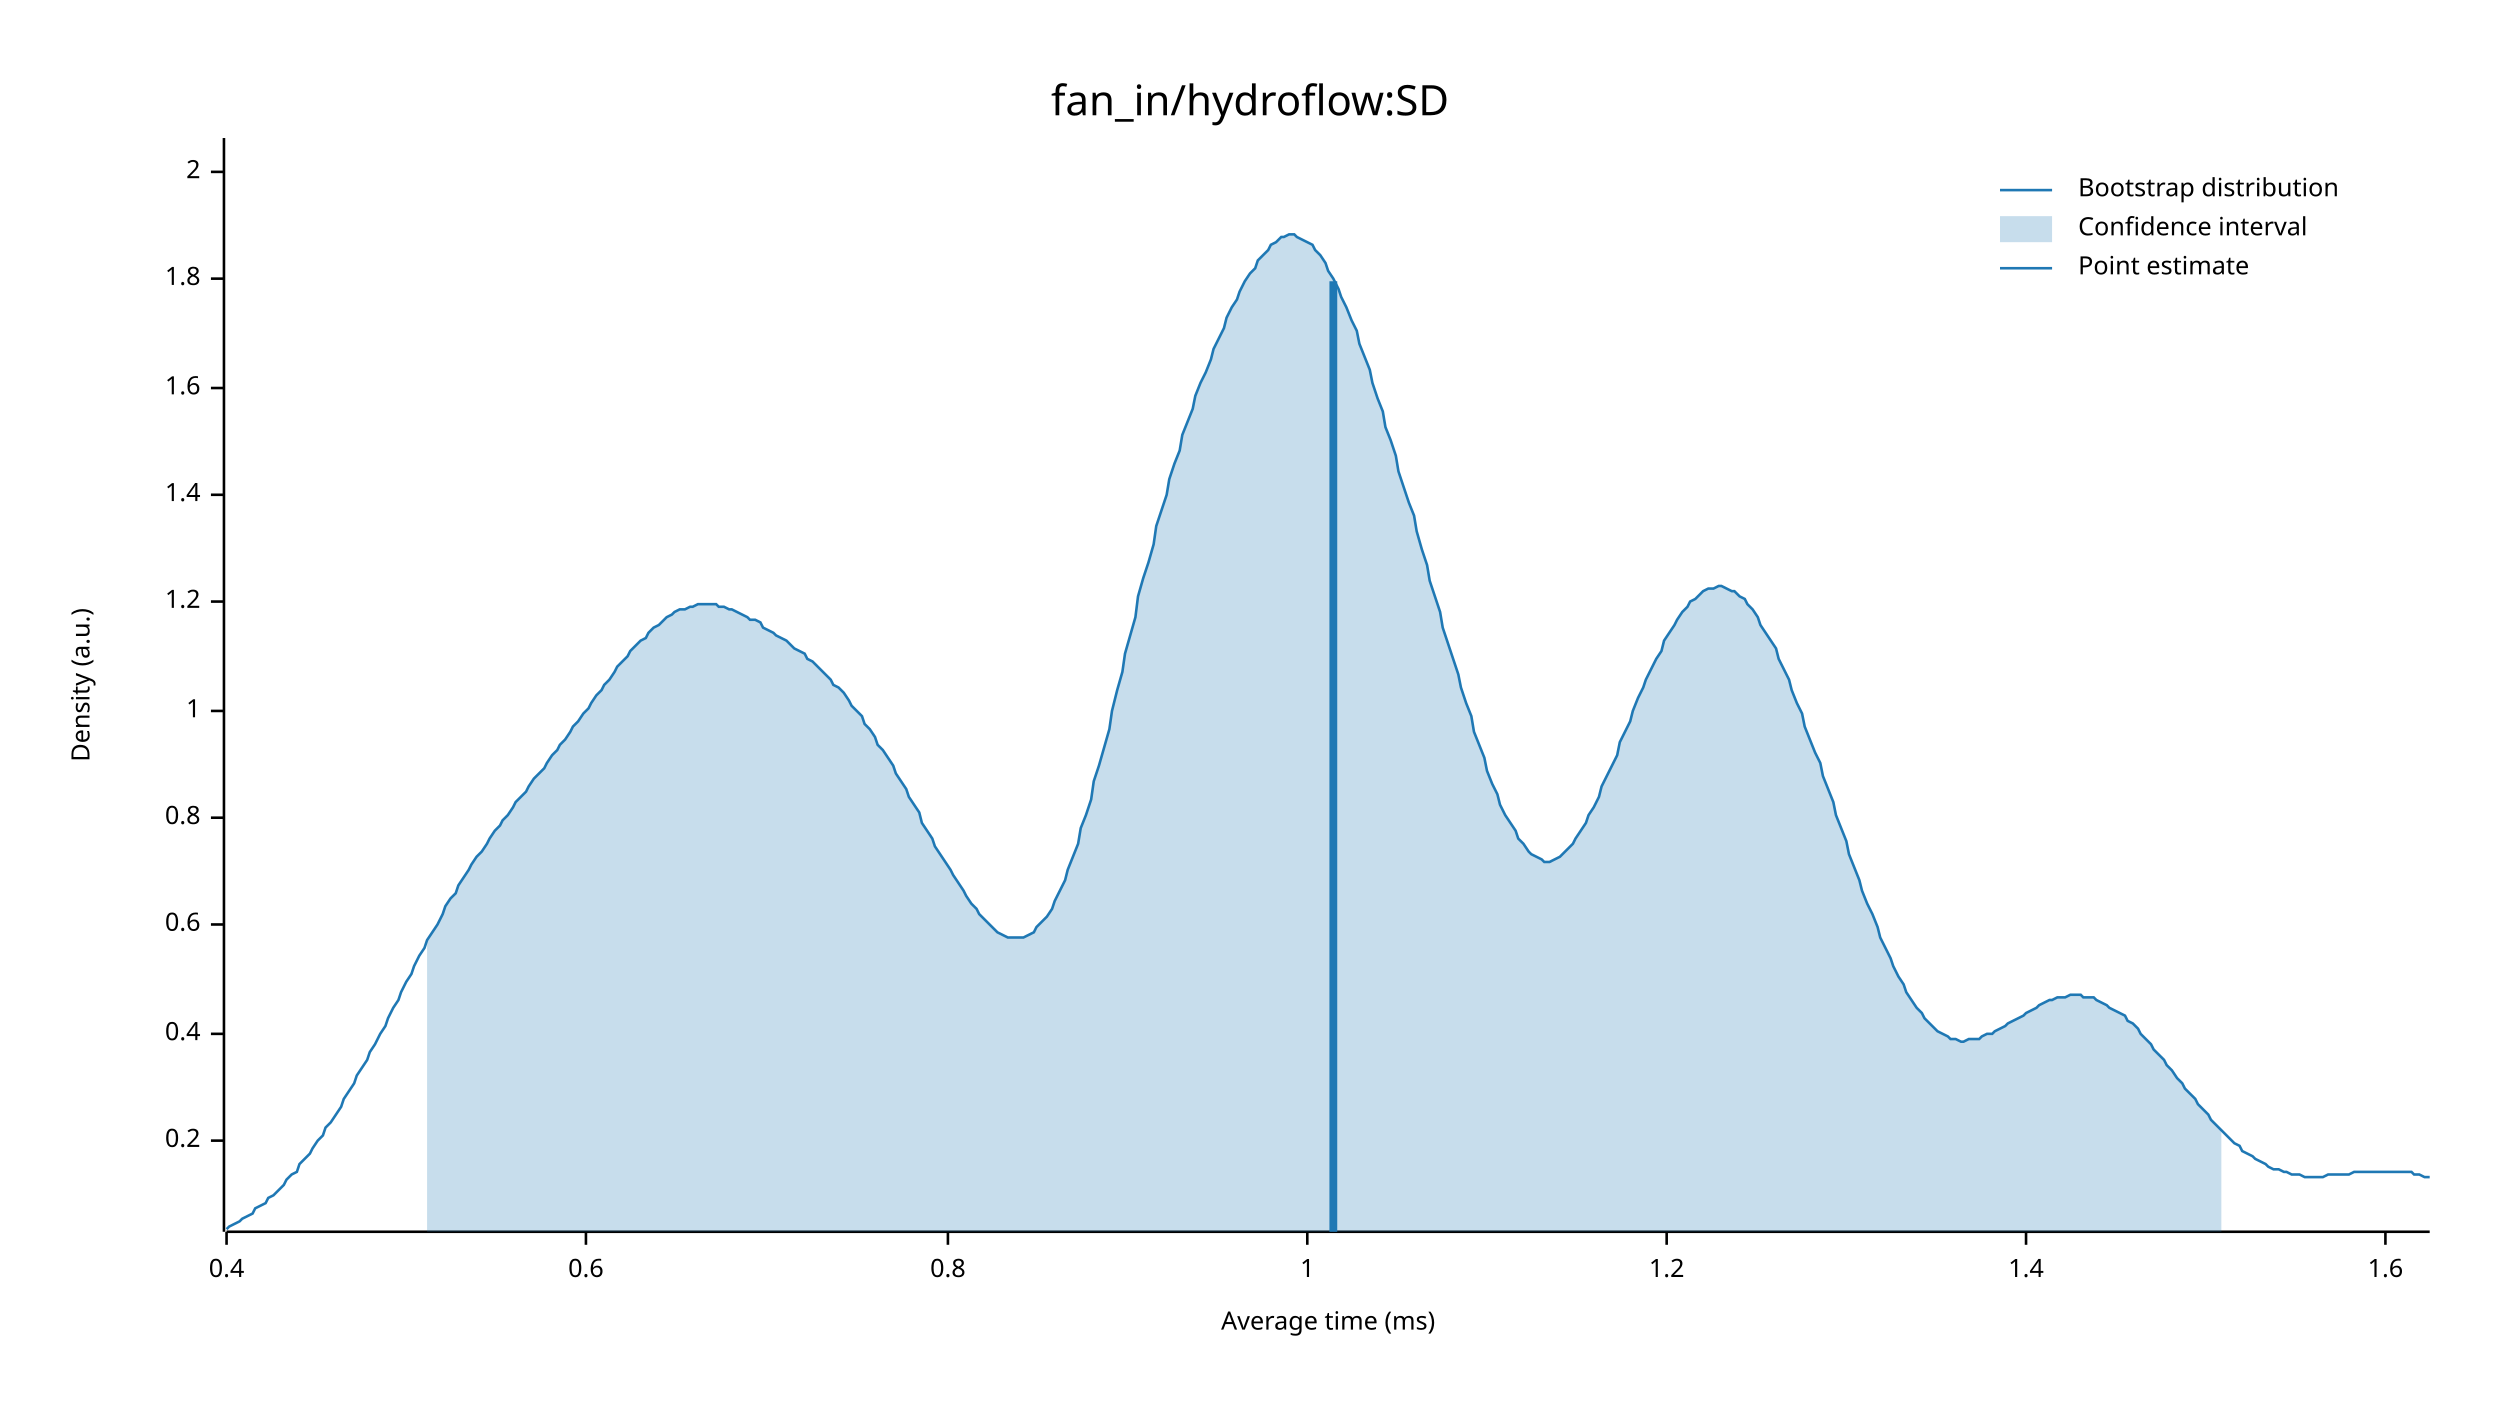
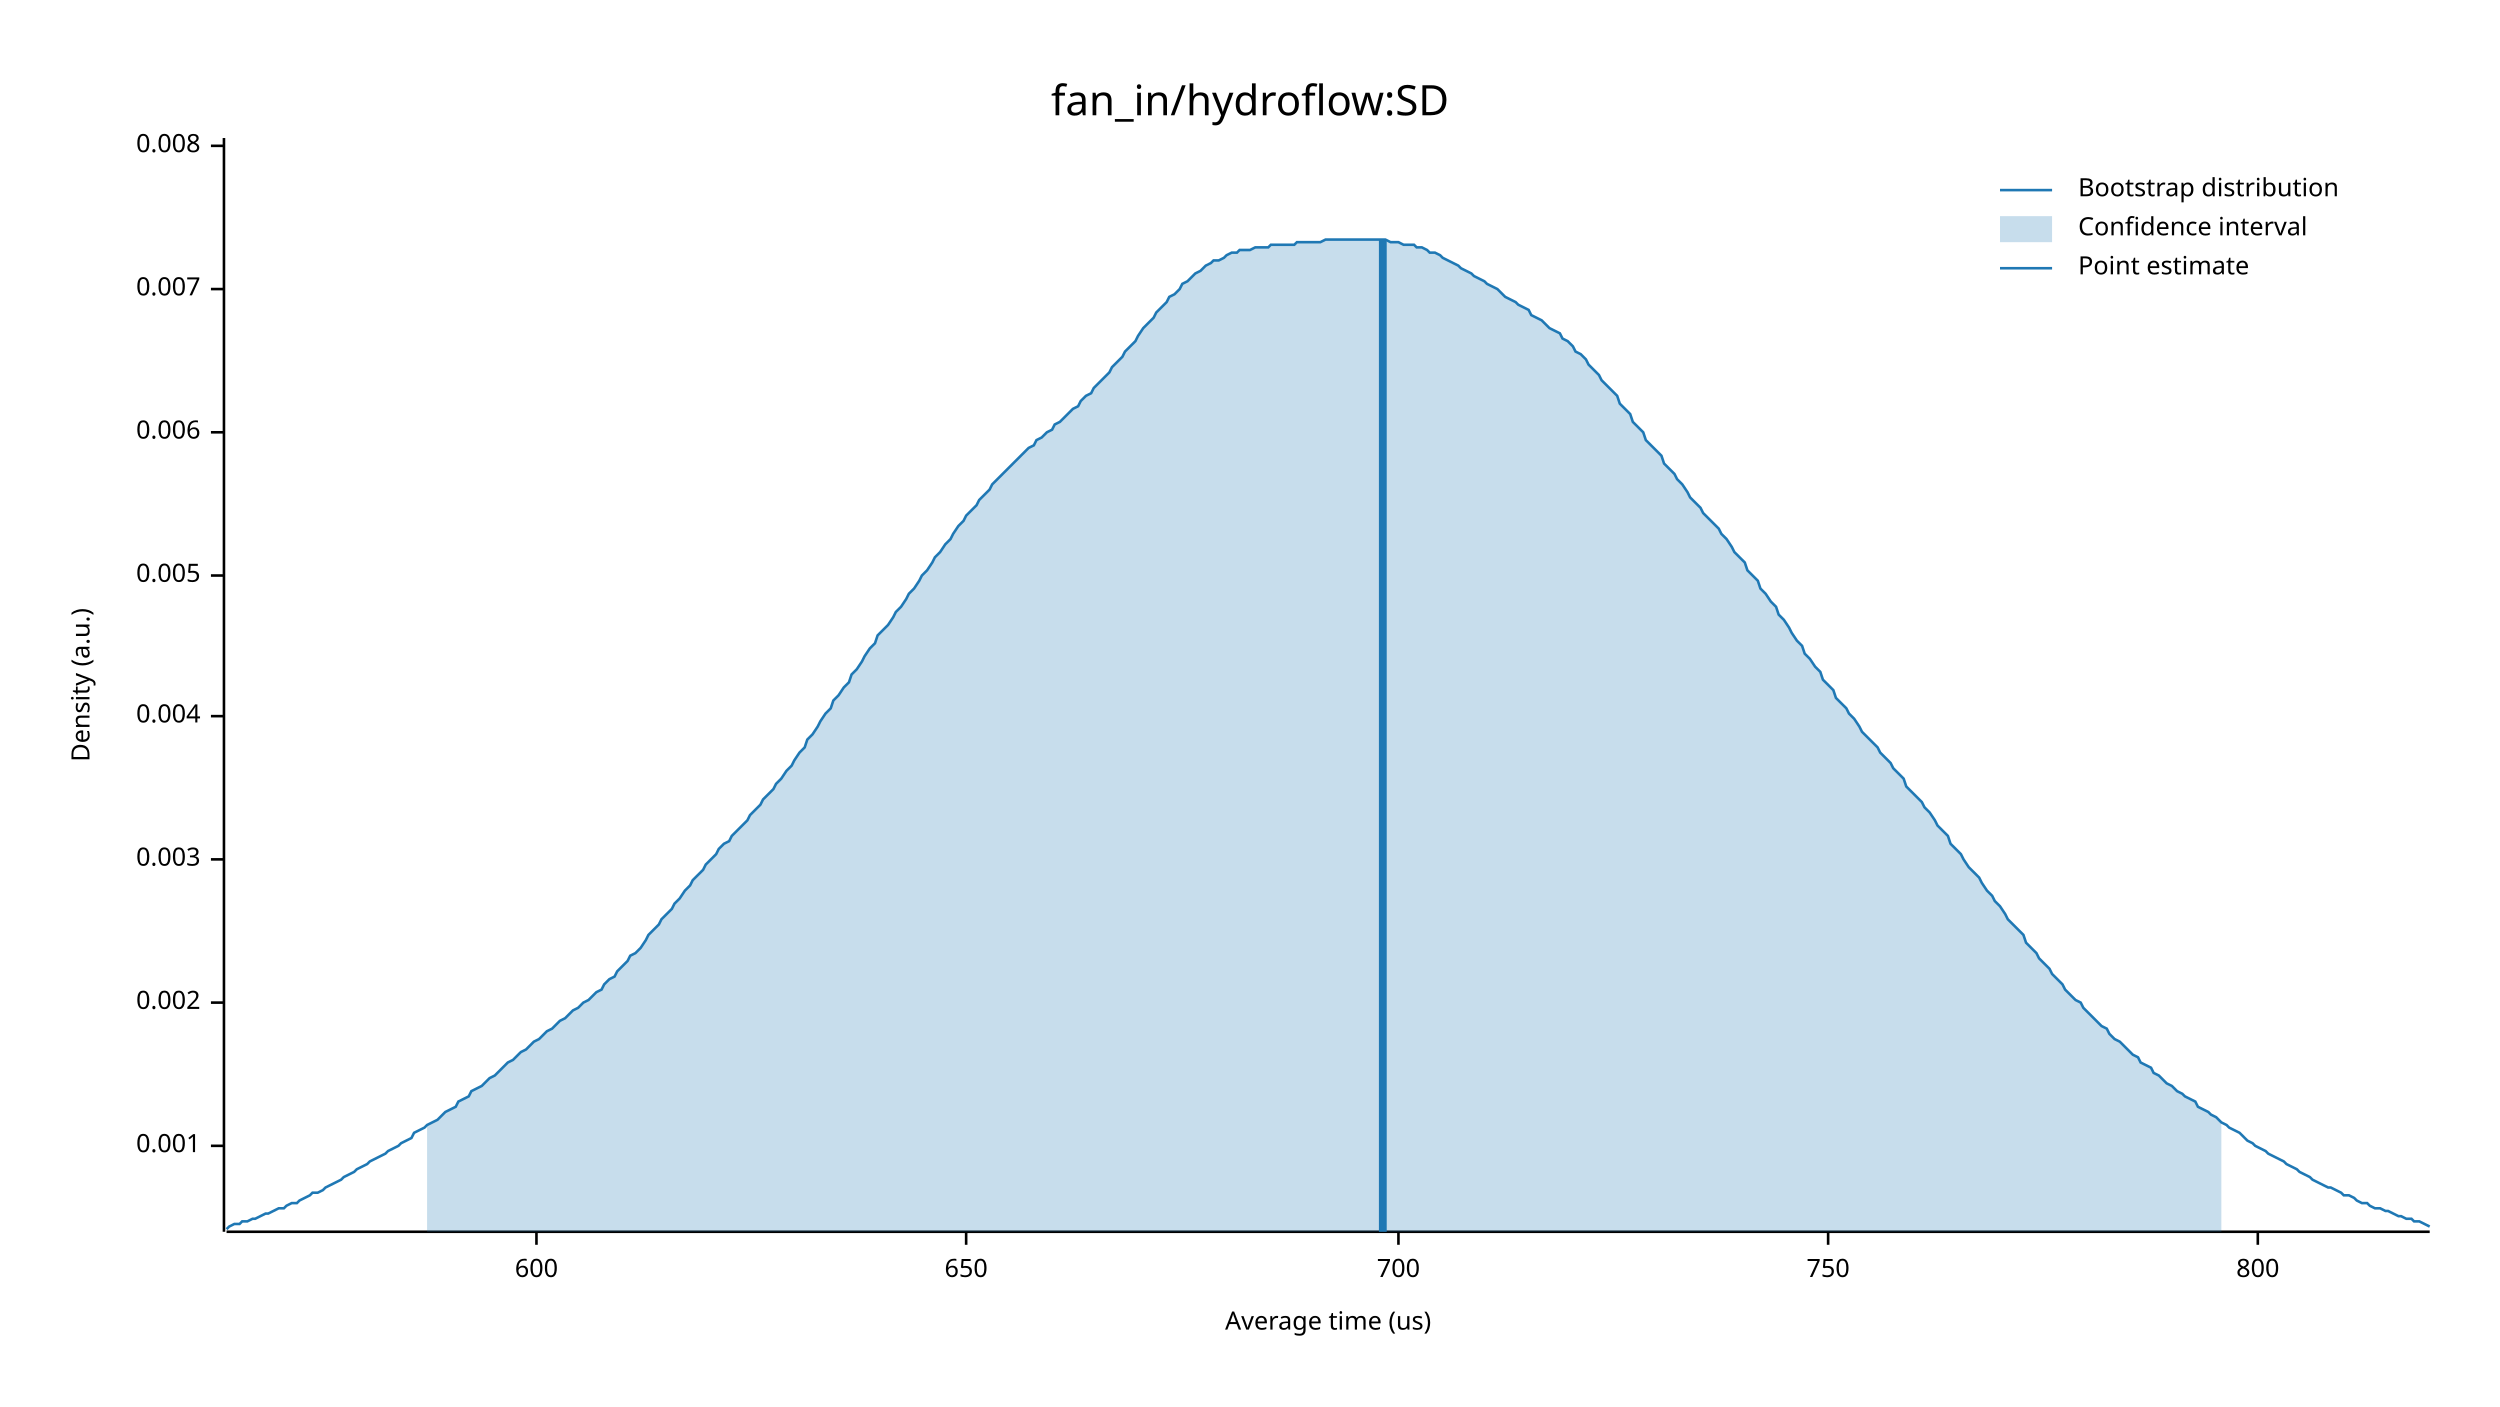
<svg xmlns="http://www.w3.org/2000/svg" width="960" height="540" viewBox="0 0 960 540">
  <text x="480" y="32" dy="0.76em" text-anchor="middle" font-family="sans-serif" font-size="16.129" opacity="1" fill="#000000">
fan_in/hydroflow:SD
</text>
  <text x="27" y="263" dy="0.76em" text-anchor="middle" font-family="sans-serif" font-size="9.677" opacity="1" fill="#000000" transform="rotate(270, 27, 263)">
Density (a.u.)
</text>
  <text x="510" y="513" dy="-0.5ex" text-anchor="middle" font-family="sans-serif" font-size="9.677" opacity="1" fill="#000000">
- Average time (ms)
+ Average time (us)
</text>
  <polyline fill="none" opacity="1" stroke="#000000" stroke-width="1" points="86,53 86,473 " />
-   <text x="77" y="438" dy="0.5ex" text-anchor="end" font-family="sans-serif" font-size="9.677" opacity="1" fill="#000000">
- 0.2
+   <text x="77" y="440" dy="0.5ex" text-anchor="end" font-family="sans-serif" font-size="9.677" opacity="1" fill="#000000">
+ 0.001
</text>
-   <polyline fill="none" opacity="1" stroke="#000000" stroke-width="1" points="81,438 86,438 " />
-   <text x="77" y="397" dy="0.5ex" text-anchor="end" font-family="sans-serif" font-size="9.677" opacity="1" fill="#000000">
- 0.4
+   <polyline fill="none" opacity="1" stroke="#000000" stroke-width="1" points="81,440 86,440 " />
+   <text x="77" y="385" dy="0.5ex" text-anchor="end" font-family="sans-serif" font-size="9.677" opacity="1" fill="#000000">
+ 0.002
</text>
-   <polyline fill="none" opacity="1" stroke="#000000" stroke-width="1" points="81,397 86,397 " />
-   <text x="77" y="355" dy="0.5ex" text-anchor="end" font-family="sans-serif" font-size="9.677" opacity="1" fill="#000000">
- 0.6
+   <polyline fill="none" opacity="1" stroke="#000000" stroke-width="1" points="81,385 86,385 " />
+   <text x="77" y="330" dy="0.5ex" text-anchor="end" font-family="sans-serif" font-size="9.677" opacity="1" fill="#000000">
+ 0.003
</text>
-   <polyline fill="none" opacity="1" stroke="#000000" stroke-width="1" points="81,355 86,355 " />
-   <text x="77" y="314" dy="0.5ex" text-anchor="end" font-family="sans-serif" font-size="9.677" opacity="1" fill="#000000">
- 0.8
+   <polyline fill="none" opacity="1" stroke="#000000" stroke-width="1" points="81,330 86,330 " />
+   <text x="77" y="275" dy="0.5ex" text-anchor="end" font-family="sans-serif" font-size="9.677" opacity="1" fill="#000000">
+ 0.004
</text>
-   <polyline fill="none" opacity="1" stroke="#000000" stroke-width="1" points="81,314 86,314 " />
-   <text x="77" y="273" dy="0.5ex" text-anchor="end" font-family="sans-serif" font-size="9.677" opacity="1" fill="#000000">
- 1
+   <polyline fill="none" opacity="1" stroke="#000000" stroke-width="1" points="81,275 86,275 " />
+   <text x="77" y="221" dy="0.5ex" text-anchor="end" font-family="sans-serif" font-size="9.677" opacity="1" fill="#000000">
+ 0.005
</text>
-   <polyline fill="none" opacity="1" stroke="#000000" stroke-width="1" points="81,273 86,273 " />
-   <text x="77" y="231" dy="0.5ex" text-anchor="end" font-family="sans-serif" font-size="9.677" opacity="1" fill="#000000">
- 1.2
+   <polyline fill="none" opacity="1" stroke="#000000" stroke-width="1" points="81,221 86,221 " />
+   <text x="77" y="166" dy="0.5ex" text-anchor="end" font-family="sans-serif" font-size="9.677" opacity="1" fill="#000000">
+ 0.006
</text>
-   <polyline fill="none" opacity="1" stroke="#000000" stroke-width="1" points="81,231 86,231 " />
-   <text x="77" y="190" dy="0.5ex" text-anchor="end" font-family="sans-serif" font-size="9.677" opacity="1" fill="#000000">
- 1.4
+   <polyline fill="none" opacity="1" stroke="#000000" stroke-width="1" points="81,166 86,166 " />
+   <text x="77" y="111" dy="0.5ex" text-anchor="end" font-family="sans-serif" font-size="9.677" opacity="1" fill="#000000">
+ 0.007
</text>
-   <polyline fill="none" opacity="1" stroke="#000000" stroke-width="1" points="81,190 86,190 " />
-   <text x="77" y="149" dy="0.5ex" text-anchor="end" font-family="sans-serif" font-size="9.677" opacity="1" fill="#000000">
- 1.6
+   <polyline fill="none" opacity="1" stroke="#000000" stroke-width="1" points="81,111 86,111 " />
+   <text x="77" y="56" dy="0.5ex" text-anchor="end" font-family="sans-serif" font-size="9.677" opacity="1" fill="#000000">
+ 0.008
</text>
-   <polyline fill="none" opacity="1" stroke="#000000" stroke-width="1" points="81,149 86,149 " />
-   <text x="77" y="107" dy="0.5ex" text-anchor="end" font-family="sans-serif" font-size="9.677" opacity="1" fill="#000000">
- 1.8
+   <polyline fill="none" opacity="1" stroke="#000000" stroke-width="1" points="81,56 86,56 " />
+   <polyline fill="none" opacity="1" stroke="#000000" stroke-width="1" points="87,473 933,473 " />
+   <text x="206" y="483" dy="0.76em" text-anchor="middle" font-family="sans-serif" font-size="9.677" opacity="1" fill="#000000">
+ 600
</text>
-   <polyline fill="none" opacity="1" stroke="#000000" stroke-width="1" points="81,107 86,107 " />
-   <text x="77" y="66" dy="0.5ex" text-anchor="end" font-family="sans-serif" font-size="9.677" opacity="1" fill="#000000">
- 2
+   <polyline fill="none" opacity="1" stroke="#000000" stroke-width="1" points="206,473 206,478 " />
+   <text x="371" y="483" dy="0.76em" text-anchor="middle" font-family="sans-serif" font-size="9.677" opacity="1" fill="#000000">
+ 650
</text>
-   <polyline fill="none" opacity="1" stroke="#000000" stroke-width="1" points="81,66 86,66 " />
-   <polyline fill="none" opacity="1" stroke="#000000" stroke-width="1" points="87,473 933,473 " />
-   <text x="87" y="483" dy="0.76em" text-anchor="middle" font-family="sans-serif" font-size="9.677" opacity="1" fill="#000000">
- 0.4
+   <polyline fill="none" opacity="1" stroke="#000000" stroke-width="1" points="371,473 371,478 " />
+   <text x="537" y="483" dy="0.76em" text-anchor="middle" font-family="sans-serif" font-size="9.677" opacity="1" fill="#000000">
+ 700
</text>
-   <polyline fill="none" opacity="1" stroke="#000000" stroke-width="1" points="87,473 87,478 " />
-   <text x="225" y="483" dy="0.76em" text-anchor="middle" font-family="sans-serif" font-size="9.677" opacity="1" fill="#000000">
- 0.6
+   <polyline fill="none" opacity="1" stroke="#000000" stroke-width="1" points="537,473 537,478 " />
+   <text x="702" y="483" dy="0.76em" text-anchor="middle" font-family="sans-serif" font-size="9.677" opacity="1" fill="#000000">
+ 750
</text>
-   <polyline fill="none" opacity="1" stroke="#000000" stroke-width="1" points="225,473 225,478 " />
-   <text x="364" y="483" dy="0.76em" text-anchor="middle" font-family="sans-serif" font-size="9.677" opacity="1" fill="#000000">
- 0.8
+   <polyline fill="none" opacity="1" stroke="#000000" stroke-width="1" points="702,473 702,478 " />
+   <text x="867" y="483" dy="0.76em" text-anchor="middle" font-family="sans-serif" font-size="9.677" opacity="1" fill="#000000">
+ 800
</text>
-   <polyline fill="none" opacity="1" stroke="#000000" stroke-width="1" points="364,473 364,478 " />
-   <text x="502" y="483" dy="0.76em" text-anchor="middle" font-family="sans-serif" font-size="9.677" opacity="1" fill="#000000">
- 1
- </text>
-   <polyline fill="none" opacity="1" stroke="#000000" stroke-width="1" points="502,473 502,478 " />
-   <text x="640" y="483" dy="0.76em" text-anchor="middle" font-family="sans-serif" font-size="9.677" opacity="1" fill="#000000">
- 1.2
- </text>
-   <polyline fill="none" opacity="1" stroke="#000000" stroke-width="1" points="640,473 640,478 " />
-   <text x="778" y="483" dy="0.76em" text-anchor="middle" font-family="sans-serif" font-size="9.677" opacity="1" fill="#000000">
- 1.4
- </text>
-   <polyline fill="none" opacity="1" stroke="#000000" stroke-width="1" points="778,473 778,478 " />
-   <text x="916" y="483" dy="0.76em" text-anchor="middle" font-family="sans-serif" font-size="9.677" opacity="1" fill="#000000">
- 1.6
- </text>
-   <polyline fill="none" opacity="1" stroke="#000000" stroke-width="1" points="916,473 916,478 " />
-   <polyline fill="none" opacity="1" stroke="#1F78B4" stroke-width="1" points="87,472 88,471 90,470 92,469 93,468 95,467 97,466 98,464 100,463 102,462 103,460 105,459 107,457 109,455 110,453 112,451 114,450 115,447 117,445 119,443 120,441 122,438 124,436 125,433 127,431 129,428 131,425 132,422 134,419 136,416 137,413 139,410 141,407 142,404 144,401 146,397 148,394 149,391 151,387 153,384 154,381 156,377 158,374 159,371 161,367 163,364 164,361 166,358 168,355 170,351 171,348 173,345 175,343 176,340 178,337 180,334 181,332 183,329 185,327 187,324 188,322 190,319 192,317 193,315 195,313 197,310 198,308 200,306 202,304 203,302 205,299 207,297 209,295 210,293 212,290 214,288 215,286 217,284 219,281 220,279 222,277 224,274 226,272 227,270 229,267 231,265 232,263 234,261 236,258 237,256 239,254 241,252 242,250 244,248 246,246 248,245 249,243 251,241 253,240 254,239 256,237 258,236 259,235 261,234 263,234 265,233 266,233 268,232 270,232 271,232 273,232 275,232 276,233 278,233 280,234 281,234 283,235 285,236 287,237 288,238 290,238 292,239 293,241 295,242 297,243 298,244 300,245 302,246 304,248 305,249 307,250 309,251 310,253 312,254 314,256 315,257 317,259 319,261 320,263 322,264 324,266 326,269 327,271 329,273 331,275 332,278 334,280 336,283 337,286 339,288 341,291 343,294 344,297 346,300 348,303 349,306 351,309 353,312 354,316 356,319 358,322 359,325 361,328 363,331 365,334 366,336 368,339 370,342 371,344 373,347 375,349 376,351 378,353 380,355 381,356 383,358 385,359 387,360 388,360 390,360 392,360 393,360 395,359 397,358 398,356 400,354 402,352 404,349 405,346 407,342 409,338 410,334 412,329 414,324 415,318 417,313 419,307 420,300 422,294 424,287 426,280 427,273 429,265 431,258 432,251 434,244 436,237 437,229 439,222 441,216 443,209 444,202 446,196 448,190 449,184 451,178 453,173 454,167 456,162 458,157 459,152 461,147 463,143 465,138 466,134 468,130 470,126 471,122 473,118 475,115 476,112 478,108 480,105 482,103 483,100 485,98 487,96 488,94 490,93 492,91 493,91 495,90 497,90 498,91 500,92 502,93 504,94 505,96 507,98 509,101 510,104 512,107 514,111 515,114 517,118 519,123 521,127 522,132 524,137 526,142 527,147 529,153 531,158 532,164 534,169 536,175 537,181 539,187 541,193 543,198 544,204 546,211 548,217 549,223 551,229 553,235 554,241 556,247 558,253 560,259 561,264 563,270 565,275 566,281 568,286 570,291 571,296 573,301 575,305 576,309 578,313 580,316 582,319 583,322 585,324 587,327 588,328 590,329 592,330 593,331 595,331 597,330 599,329 600,328 602,326 604,324 605,322 607,319 609,316 610,313 612,310 614,306 615,302 617,298 619,294 621,290 622,285 624,281 626,277 627,273 629,268 631,264 632,261 634,257 636,253 638,250 639,246 641,243 643,240 644,238 646,235 648,233 649,231 651,230 653,228 654,227 656,226 658,226 660,225 661,225 663,226 665,227 666,227 668,229 670,230 671,232 673,234 675,237 676,240 678,243 680,246 682,249 683,253 685,257 687,261 688,265 690,270 692,274 693,279 695,284 697,289 699,293 700,298 702,303 704,308 705,313 707,318 709,323 710,328 712,333 714,338 715,342 717,347 719,351 721,356 722,360 724,364 726,368 727,371 729,375 731,378 732,381 734,384 736,387 738,389 739,391 741,393 743,395 744,396 746,397 748,398 749,399 751,399 753,400 754,400 756,399 758,399 760,399 761,398 763,397 765,397 766,396 768,395 770,394 771,393 773,392 775,391 777,390 778,389 780,388 782,387 783,386 785,385 787,384 788,384 790,383 792,383 793,383 795,382 797,382 799,382 800,383 802,383 804,383 805,384 807,385 809,386 810,387 812,388 814,389 816,390 817,392 819,393 821,395 822,397 824,399 826,401 827,403 829,405 831,407 832,409 834,411 836,414 838,416 839,418 841,420 843,422 844,424 846,426 848,428 849,430 851,432 853,434 855,436 856,437 858,439 860,440 861,442 863,443 865,444 866,445 868,446 870,447 871,448 873,449 875,449 877,450 878,450 880,451 882,451 883,451 885,452 887,452 888,452 890,452 892,452 894,451 895,451 897,451 899,451 900,451 902,451 904,450 905,450 907,450 909,450 910,450 912,450 914,450 916,450 917,450 919,450 921,450 922,450 924,450 926,450 927,451 929,451 931,452 933,452 " />
-   <polygon opacity="0.25" fill="#1F78B4" points="164,361 166,358 168,355 170,351 171,348 173,345 175,343 176,340 178,337 180,334 181,332 183,329 185,327 187,324 188,322 190,319 192,317 193,315 195,313 197,310 198,308 200,306 202,304 203,302 205,299 207,297 209,295 210,293 212,290 214,288 215,286 217,284 219,281 220,279 222,277 224,274 226,272 227,270 229,267 231,265 232,263 234,261 236,258 237,256 239,254 241,252 242,250 244,248 246,246 248,245 249,243 251,241 253,240 254,239 256,237 258,236 259,235 261,234 263,234 265,233 266,233 268,232 270,232 271,232 273,232 275,232 276,233 278,233 280,234 281,234 283,235 285,236 287,237 288,238 290,238 292,239 293,241 295,242 297,243 298,244 300,245 302,246 304,248 305,249 307,250 309,251 310,253 312,254 314,256 315,257 317,259 319,261 320,263 322,264 324,266 326,269 327,271 329,273 331,275 332,278 334,280 336,283 337,286 339,288 341,291 343,294 344,297 346,300 348,303 349,306 351,309 353,312 354,316 356,319 358,322 359,325 361,328 363,331 365,334 366,336 368,339 370,342 371,344 373,347 375,349 376,351 378,353 380,355 381,356 383,358 385,359 387,360 388,360 390,360 392,360 393,360 395,359 397,358 398,356 400,354 402,352 404,349 405,346 407,342 409,338 410,334 412,329 414,324 415,318 417,313 419,307 420,300 422,294 424,287 426,280 427,273 429,265 431,258 432,251 434,244 436,237 437,229 439,222 441,216 443,209 444,202 446,196 448,190 449,184 451,178 453,173 454,167 456,162 458,157 459,152 461,147 463,143 465,138 466,134 468,130 470,126 471,122 473,118 475,115 476,112 478,108 480,105 482,103 483,100 485,98 487,96 488,94 490,93 492,91 493,91 495,90 497,90 498,91 500,92 502,93 504,94 505,96 507,98 509,101 510,104 512,107 514,111 515,114 517,118 519,123 521,127 522,132 524,137 526,142 527,147 529,153 531,158 532,164 534,169 536,175 537,181 539,187 541,193 543,198 544,204 546,211 548,217 549,223 551,229 553,235 554,241 556,247 558,253 560,259 561,264 563,270 565,275 566,281 568,286 570,291 571,296 573,301 575,305 576,309 578,313 580,316 582,319 583,322 585,324 587,327 588,328 590,329 592,330 593,331 595,331 597,330 599,329 600,328 602,326 604,324 605,322 607,319 609,316 610,313 612,310 614,306 615,302 617,298 619,294 621,290 622,285 624,281 626,277 627,273 629,268 631,264 632,261 634,257 636,253 638,250 639,246 641,243 643,240 644,238 646,235 648,233 649,231 651,230 653,228 654,227 656,226 658,226 660,225 661,225 663,226 665,227 666,227 668,229 670,230 671,232 673,234 675,237 676,240 678,243 680,246 682,249 683,253 685,257 687,261 688,265 690,270 692,274 693,279 695,284 697,289 699,293 700,298 702,303 704,308 705,313 707,318 709,323 710,328 712,333 714,338 715,342 717,347 719,351 721,356 722,360 724,364 726,368 727,371 729,375 731,378 732,381 734,384 736,387 738,389 739,391 741,393 743,395 744,396 746,397 748,398 749,399 751,399 753,400 754,400 756,399 758,399 760,399 761,398 763,397 765,397 766,396 768,395 770,394 771,393 773,392 775,391 777,390 778,389 780,388 782,387 783,386 785,385 787,384 788,384 790,383 792,383 793,383 795,382 797,382 799,382 800,383 802,383 804,383 805,384 807,385 809,386 810,387 812,388 814,389 816,390 817,392 819,393 821,395 822,397 824,399 826,401 827,403 829,405 831,407 832,409 834,411 836,414 838,416 839,418 841,420 843,422 844,424 846,426 848,428 849,430 851,432 853,434 853,473 164,473 " />
-   <polyline fill="none" opacity="1" stroke="#1F78B4" stroke-width="3" points="512,473 512,108 " />
+   <polyline fill="none" opacity="1" stroke="#000000" stroke-width="1" points="867,473 867,478 " />
+   <polyline fill="none" opacity="1" stroke="#1F78B4" stroke-width="1" points="87,472 88,471 90,470 92,470 93,469 95,469 97,468 98,468 100,467 102,466 103,466 105,465 107,464 109,464 110,463 112,462 114,462 115,461 117,460 119,459 120,458 122,458 124,457 125,456 127,455 129,454 131,453 132,452 134,451 136,450 137,449 139,448 141,447 142,446 144,445 146,444 148,443 149,442 151,441 153,440 154,439 156,438 158,437 159,435 161,434 163,433 164,432 166,431 168,430 170,428 171,427 173,426 175,425 176,423 178,422 180,421 181,419 183,418 185,417 187,415 188,414 190,413 192,411 193,410 195,408 197,407 198,406 200,404 202,403 203,402 205,400 207,399 209,397 210,396 212,395 214,393 215,392 217,391 219,389 220,388 222,387 224,385 226,384 227,383 229,381 231,380 232,378 234,376 236,375 237,373 239,371 241,369 242,367 244,366 246,364 248,361 249,359 251,357 253,355 254,353 256,351 258,349 259,347 261,345 263,342 265,340 266,338 268,336 270,334 271,332 273,330 275,328 276,326 278,324 280,323 281,321 283,319 285,317 287,315 288,313 290,311 292,309 293,307 295,305 297,303 298,301 300,299 302,296 304,294 305,292 307,289 309,287 310,284 312,282 314,279 315,277 317,274 319,272 320,269 322,267 324,264 326,262 327,259 329,257 331,254 332,252 334,249 336,247 337,244 339,242 341,240 343,237 344,235 346,233 348,230 349,228 351,226 353,223 354,221 356,219 358,216 359,214 361,212 363,209 365,207 366,205 368,202 370,200 371,198 373,196 375,194 376,192 378,190 380,188 381,186 383,184 385,182 387,180 388,179 390,177 392,175 393,174 395,172 397,171 398,169 400,168 402,166 404,165 405,163 407,162 409,160 410,159 412,157 414,156 415,154 417,152 419,151 420,149 422,147 424,145 426,143 427,141 429,139 431,137 432,135 434,133 436,131 437,129 439,126 441,124 443,122 444,120 446,118 448,116 449,114 451,113 453,111 454,109 456,108 458,106 459,105 461,104 463,102 465,101 466,100 468,100 470,99 471,98 473,97 475,97 476,96 478,96 480,96 482,95 483,95 485,95 487,95 488,94 490,94 492,94 493,94 495,94 497,94 498,93 500,93 502,93 504,93 505,93 507,93 509,92 510,92 512,92 514,92 515,92 517,92 519,92 521,92 522,92 524,92 526,92 527,92 529,92 531,92 532,92 534,93 536,93 537,93 539,94 541,94 543,94 544,95 546,95 548,96 549,97 551,97 553,98 554,99 556,100 558,101 560,102 561,103 563,104 565,105 566,106 568,107 570,108 571,109 573,110 575,111 576,112 578,114 580,115 582,116 583,117 585,118 587,119 588,121 590,122 592,123 593,124 595,126 597,127 599,128 600,130 602,131 604,133 605,135 607,136 609,138 610,140 612,142 614,144 615,146 617,148 619,150 621,152 622,155 624,157 626,159 627,162 629,164 631,166 632,169 634,171 636,173 638,175 639,178 641,180 643,182 644,184 646,186 648,189 649,191 651,193 653,195 654,197 656,199 658,201 660,203 661,205 663,207 665,210 666,212 668,214 670,216 671,219 673,221 675,223 676,226 678,228 680,231 682,233 683,236 685,238 687,241 688,243 690,246 692,248 693,251 695,253 697,256 699,258 700,261 702,263 704,265 705,268 707,270 709,272 710,274 712,276 714,279 715,281 717,283 719,285 721,287 722,289 724,291 726,293 727,295 729,297 731,299 732,302 734,304 736,306 738,308 739,310 741,312 743,315 744,317 746,319 748,321 749,324 751,326 753,328 754,330 756,333 758,335 760,337 761,339 763,342 765,344 766,346 768,348 770,351 771,353 773,355 775,357 777,359 778,362 780,364 782,366 783,368 785,370 787,372 788,374 790,376 792,378 793,380 795,382 797,384 799,385 800,387 802,389 804,391 805,392 807,394 809,395 810,397 812,399 814,400 816,402 817,403 819,405 821,406 822,408 824,409 826,410 827,412 829,413 831,415 832,416 834,417 836,419 838,420 839,421 841,422 843,423 844,425 846,426 848,427 849,428 851,429 853,431 855,432 856,433 858,434 860,435 861,436 863,438 865,439 866,440 868,441 870,442 871,443 873,444 875,445 877,446 878,447 880,448 882,449 883,450 885,451 887,452 888,453 890,454 892,455 894,456 895,456 897,457 899,458 900,459 902,459 904,460 905,461 907,462 909,462 910,463 912,464 914,464 916,465 917,465 919,466 921,467 922,467 924,468 926,468 927,469 929,469 931,470 933,471 " />
+   <polygon opacity="0.25" fill="#1F78B4" points="164,432 166,431 168,430 170,428 171,427 173,426 175,425 176,423 178,422 180,421 181,419 183,418 185,417 187,415 188,414 190,413 192,411 193,410 195,408 197,407 198,406 200,404 202,403 203,402 205,400 207,399 209,397 210,396 212,395 214,393 215,392 217,391 219,389 220,388 222,387 224,385 226,384 227,383 229,381 231,380 232,378 234,376 236,375 237,373 239,371 241,369 242,367 244,366 246,364 248,361 249,359 251,357 253,355 254,353 256,351 258,349 259,347 261,345 263,342 265,340 266,338 268,336 270,334 271,332 273,330 275,328 276,326 278,324 280,323 281,321 283,319 285,317 287,315 288,313 290,311 292,309 293,307 295,305 297,303 298,301 300,299 302,296 304,294 305,292 307,289 309,287 310,284 312,282 314,279 315,277 317,274 319,272 320,269 322,267 324,264 326,262 327,259 329,257 331,254 332,252 334,249 336,247 337,244 339,242 341,240 343,237 344,235 346,233 348,230 349,228 351,226 353,223 354,221 356,219 358,216 359,214 361,212 363,209 365,207 366,205 368,202 370,200 371,198 373,196 375,194 376,192 378,190 380,188 381,186 383,184 385,182 387,180 388,179 390,177 392,175 393,174 395,172 397,171 398,169 400,168 402,166 404,165 405,163 407,162 409,160 410,159 412,157 414,156 415,154 417,152 419,151 420,149 422,147 424,145 426,143 427,141 429,139 431,137 432,135 434,133 436,131 437,129 439,126 441,124 443,122 444,120 446,118 448,116 449,114 451,113 453,111 454,109 456,108 458,106 459,105 461,104 463,102 465,101 466,100 468,100 470,99 471,98 473,97 475,97 476,96 478,96 480,96 482,95 483,95 485,95 487,95 488,94 490,94 492,94 493,94 495,94 497,94 498,93 500,93 502,93 504,93 505,93 507,93 509,92 510,92 512,92 514,92 515,92 517,92 519,92 521,92 522,92 524,92 526,92 527,92 529,92 531,92 532,92 534,93 536,93 537,93 539,94 541,94 543,94 544,95 546,95 548,96 549,97 551,97 553,98 554,99 556,100 558,101 560,102 561,103 563,104 565,105 566,106 568,107 570,108 571,109 573,110 575,111 576,112 578,114 580,115 582,116 583,117 585,118 587,119 588,121 590,122 592,123 593,124 595,126 597,127 599,128 600,130 602,131 604,133 605,135 607,136 609,138 610,140 612,142 614,144 615,146 617,148 619,150 621,152 622,155 624,157 626,159 627,162 629,164 631,166 632,169 634,171 636,173 638,175 639,178 641,180 643,182 644,184 646,186 648,189 649,191 651,193 653,195 654,197 656,199 658,201 660,203 661,205 663,207 665,210 666,212 668,214 670,216 671,219 673,221 675,223 676,226 678,228 680,231 682,233 683,236 685,238 687,241 688,243 690,246 692,248 693,251 695,253 697,256 699,258 700,261 702,263 704,265 705,268 707,270 709,272 710,274 712,276 714,279 715,281 717,283 719,285 721,287 722,289 724,291 726,293 727,295 729,297 731,299 732,302 734,304 736,306 738,308 739,310 741,312 743,315 744,317 746,319 748,321 749,324 751,326 753,328 754,330 756,333 758,335 760,337 761,339 763,342 765,344 766,346 768,348 770,351 771,353 773,355 775,357 777,359 778,362 780,364 782,366 783,368 785,370 787,372 788,374 790,376 792,378 793,380 795,382 797,384 799,385 800,387 802,389 804,391 805,392 807,394 809,395 810,397 812,399 814,400 816,402 817,403 819,405 821,406 822,408 824,409 826,410 827,412 829,413 831,415 832,416 834,417 836,419 838,420 839,421 841,422 843,423 844,425 846,426 848,427 849,428 851,429 853,431 853,473 164,473 " />
+   <polyline fill="none" opacity="1" stroke="#1F78B4" stroke-width="3" points="531,473 531,92 " />
  <text x="798" y="68" dy="0.76em" text-anchor="start" font-family="sans-serif" font-size="9.677" opacity="1" fill="#000000">
Bootstrap distribution
</text>
  <text x="798" y="83" dy="0.76em" text-anchor="start" font-family="sans-serif" font-size="9.677" opacity="1" fill="#000000">
Confidence interval
</text>
  <text x="798" y="98" dy="0.76em" text-anchor="start" font-family="sans-serif" font-size="9.677" opacity="1" fill="#000000">
Point estimate
</text>
  <polyline fill="none" opacity="1" stroke="#1F78B4" stroke-width="1" points="768,73 788,73 " />
  <rect x="768" y="83" width="20" height="10" opacity="0.25" fill="#1F78B4" stroke="none" />
  <polyline fill="none" opacity="1" stroke="#1F78B4" stroke-width="1" points="768,103 788,103 " />
</svg>
